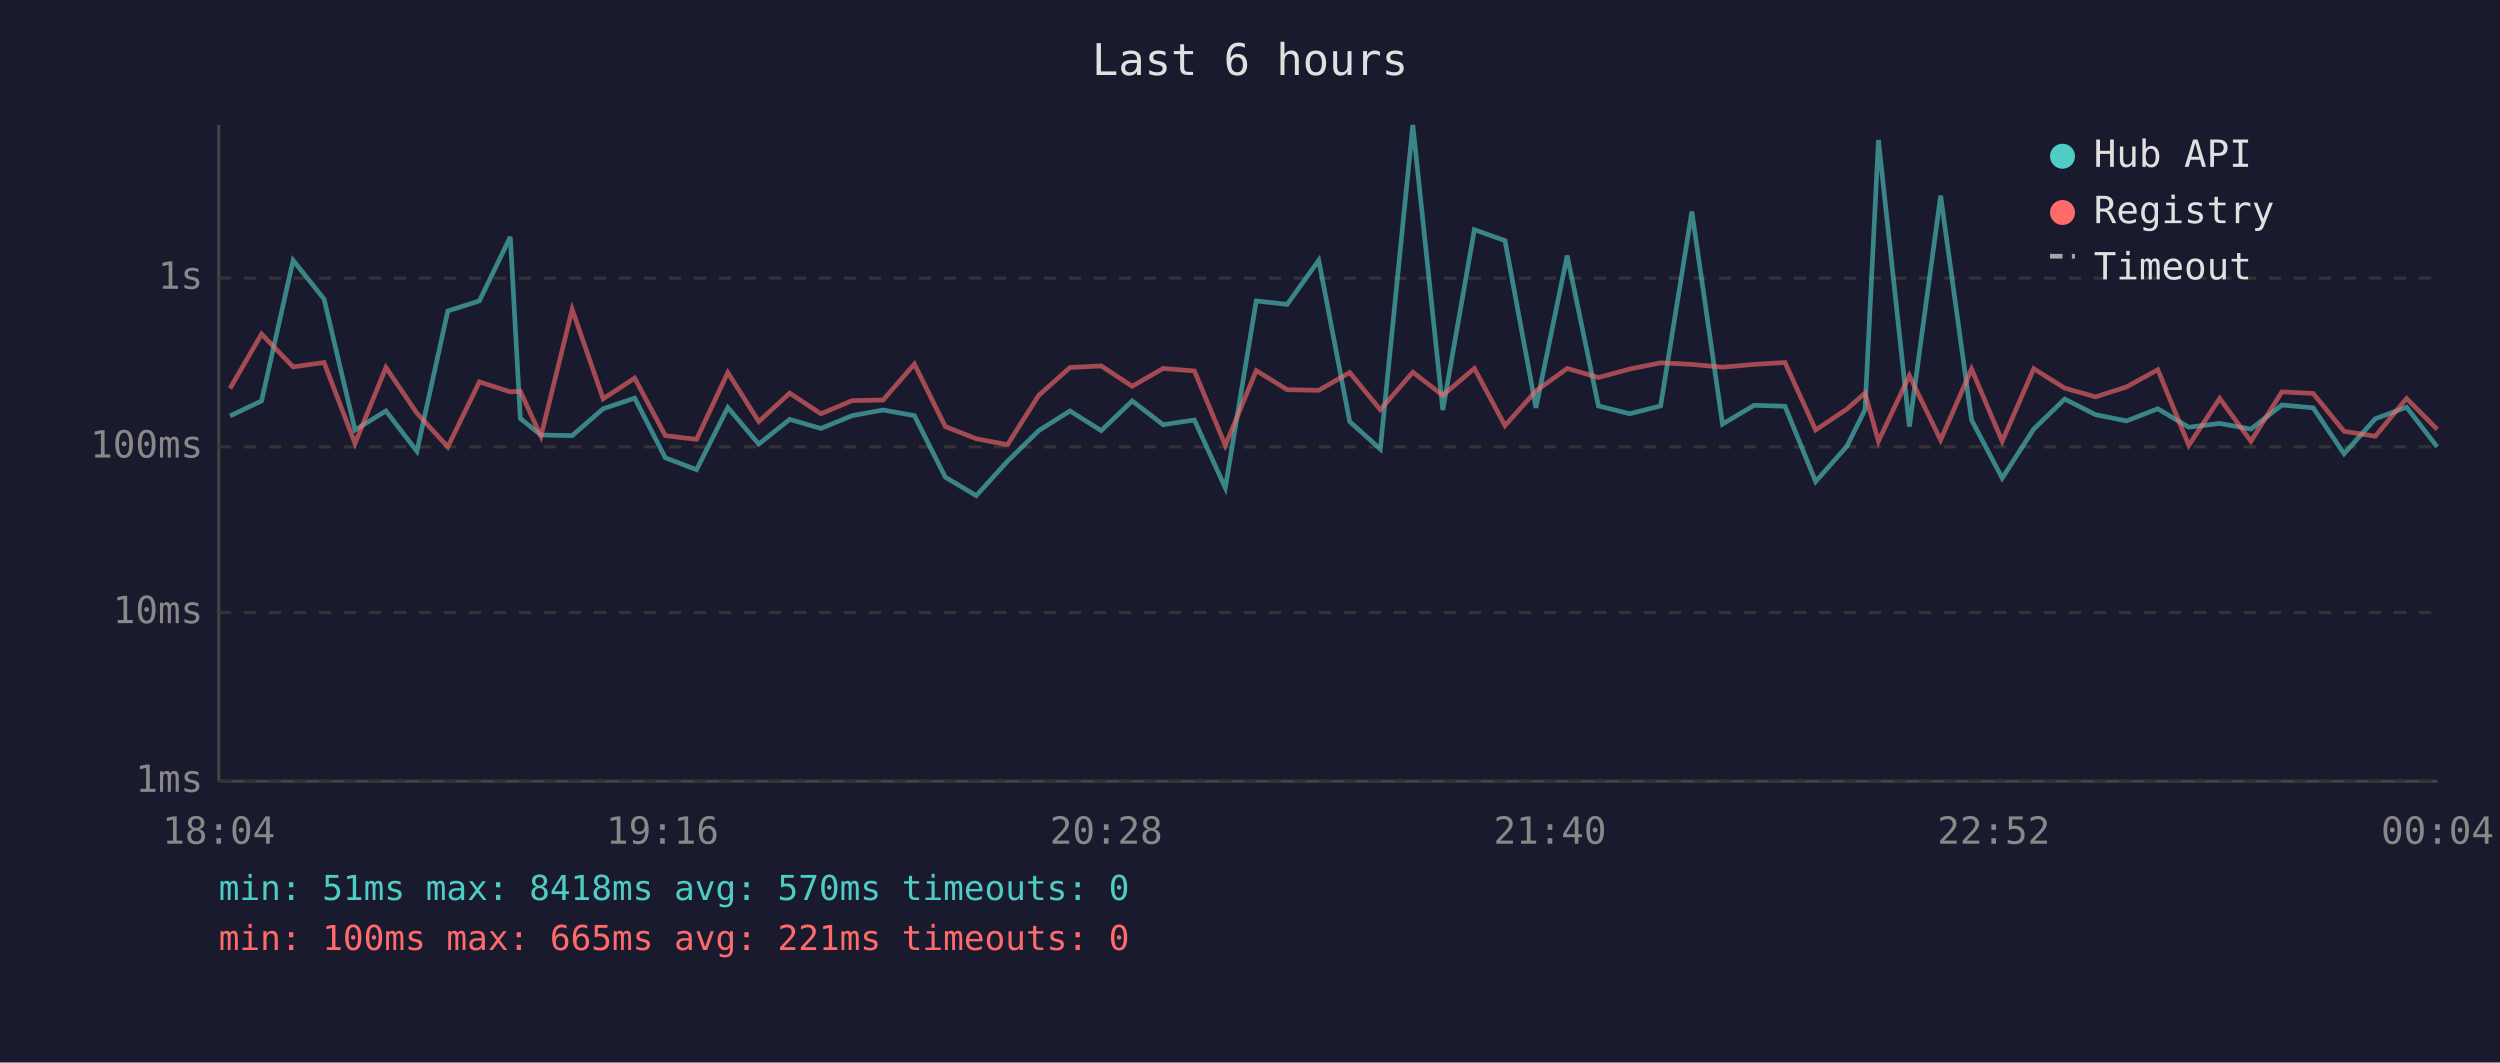
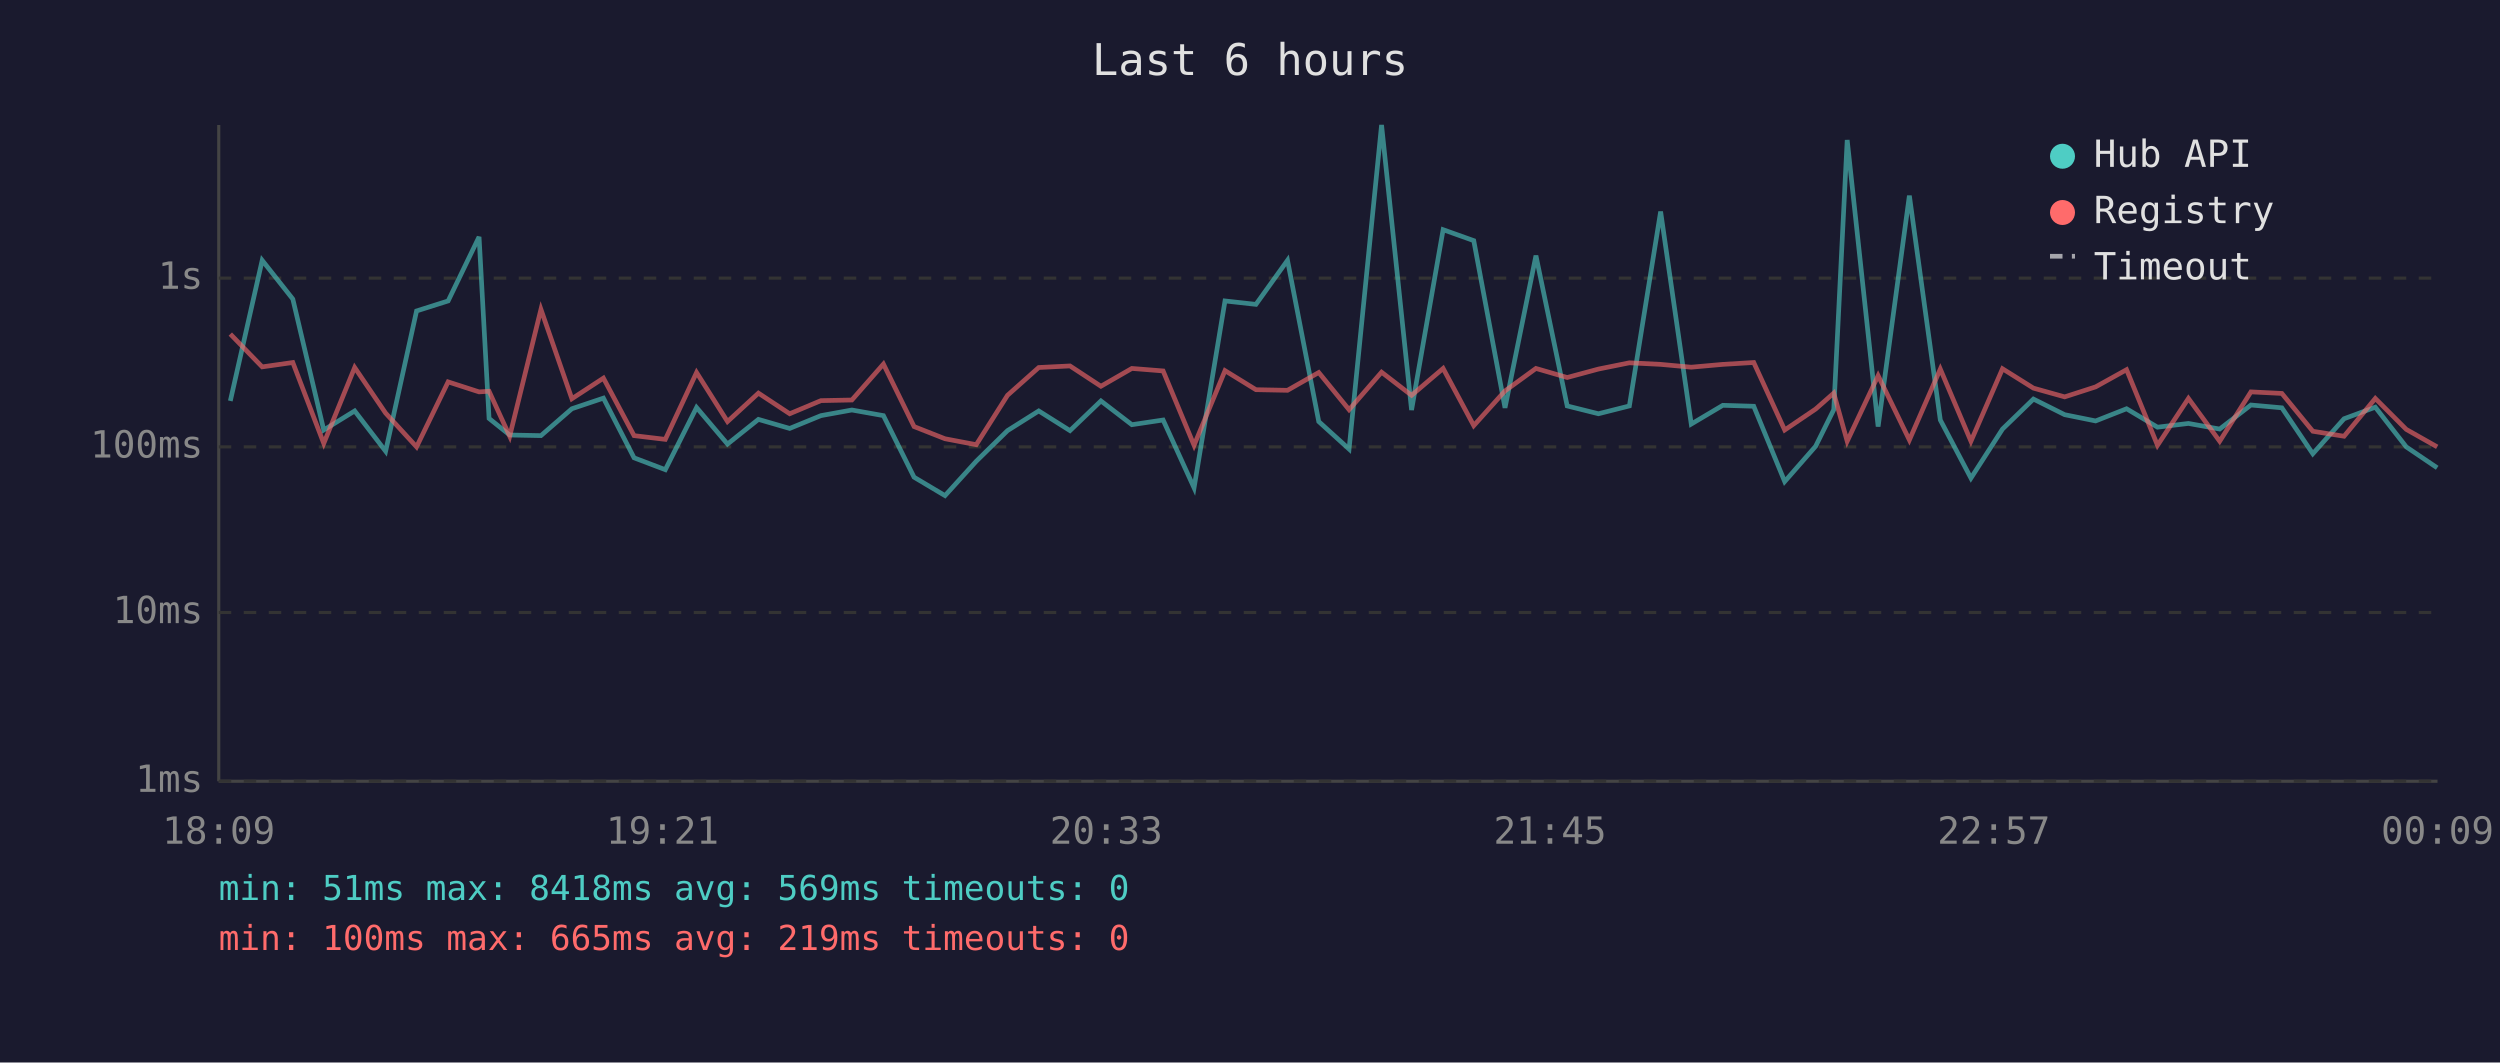
<svg xmlns="http://www.w3.org/2000/svg" viewBox="0 0 800 340" font-family="monospace" font-size="12">
  <rect width="800" height="340" fill="#1a1a2e" />
  <text x="400" y="24" fill="#e0e0e0" font-size="14" text-anchor="middle">Last 6 hours</text>
  <line x1="70" y1="40" x2="70" y2="250" stroke="#444" stroke-width="1" />
  <line x1="70" y1="250" x2="780" y2="250" stroke="#444" stroke-width="1" />
  <line x1="70" y1="250" x2="780" y2="250" stroke="#333" stroke-width="1" stroke-dasharray="4" />
  <text x="65" y="250" fill="#888" text-anchor="end" dominant-baseline="middle">1ms</text>
  <line x1="70" y1="196" x2="780" y2="196" stroke="#333" stroke-width="1" stroke-dasharray="4" />
  <text x="65" y="196" fill="#888" text-anchor="end" dominant-baseline="middle">10ms</text>
  <line x1="70" y1="143" x2="780" y2="143" stroke="#333" stroke-width="1" stroke-dasharray="4" />
  <text x="65" y="143" fill="#888" text-anchor="end" dominant-baseline="middle">100ms</text>
  <line x1="70" y1="89" x2="780" y2="89" stroke="#333" stroke-width="1" stroke-dasharray="4" />
  <text x="65" y="89" fill="#888" text-anchor="end" dominant-baseline="middle">1s</text>
-   <text x="70" y="270" fill="#888" text-anchor="middle">18:04</text>
-   <text x="212" y="270" fill="#888" text-anchor="middle">19:16</text>
-   <text x="354" y="270" fill="#888" text-anchor="middle">20:28</text>
-   <text x="496" y="270" fill="#888" text-anchor="middle">21:40</text>
-   <text x="638" y="270" fill="#888" text-anchor="middle">22:52</text>
-   <text x="780" y="270" fill="#888" text-anchor="middle">00:04</text>
-   <polyline points="73.6,133.1 83.7,128.3 93.8,83.3 103.7,95.7 113.6,137.6 123.5,131.5 133.4,144.4 143.3,99.5 153.4,96.3 163.3,75.8 166.5,133.9 173.1,139.2 183.1,139.4 193.0,130.8 203.1,127.4 212.9,146.5 222.9,150.3 232.9,130.4 242.8,142.1 252.7,134.2 262.7,137.1 272.7,133.0 282.6,131.2 292.6,133.0 302.5,152.7 312.4,158.6 322.4,147.6 332.4,137.8 342.4,131.5 352.4,137.8 362.3,128.3 372.2,135.9 382.2,134.4 392.1,156.1 402.0,96.3 411.9,97.4 422.0,83.3 431.9,134.9 441.7,143.7 452.1,40.0 461.7,131.2 471.8,73.5 481.6,77.0 491.5,130.5 501.5,81.8 511.5,129.9 521.5,132.4 531.4,129.9 541.4,67.7 551.2,135.7 561.3,129.7 571.2,130.0 581.0,154.1 591.0,142.8 596.8,131.1 601.1,44.8 611.0,136.5 621.0,62.6 630.9,134.4 640.7,153.0 650.8,137.3 660.7,127.7 670.6,132.7 680.5,134.7 690.5,130.8 700.4,136.7 710.3,135.5 720.3,137.3 730.2,129.6 740.2,130.5 750.1,145.2 760.1,134.0 770.1,130.3 779.9,143.0" fill="none" stroke="#4ecdc4" stroke-width="1.5" opacity="0.6" />
-   <polyline points="73.6,124.3 83.7,106.9 93.8,117.4 103.7,116.0 113.6,141.9 123.5,117.6 133.4,132.2 143.3,143.0 153.4,122.2 163.3,125.4 166.5,125.2 173.1,139.6 183.1,99.0 193.0,127.6 203.1,121.0 212.9,139.4 222.9,140.6 232.9,119.2 242.8,134.9 252.7,125.8 262.7,132.4 272.7,128.2 282.6,128.0 292.6,116.5 302.5,136.5 312.4,140.4 322.4,142.3 332.4,126.5 342.4,117.6 352.4,117.1 362.3,123.6 372.2,117.9 382.2,118.7 392.1,142.5 402.0,118.6 411.9,124.7 422.0,124.9 431.9,119.2 441.7,131.1 452.1,119.1 461.7,126.5 471.8,117.9 481.6,136.2 491.5,125.1 501.5,117.9 511.5,120.8 521.5,118.1 531.4,116.1 541.4,116.6 551.2,117.5 561.3,116.6 571.2,116.0 581.0,137.6 591.0,130.9 596.8,125.8 601.1,141.2 611.0,120.2 621.0,140.8 630.9,118.1 640.7,141.2 650.8,118.0 660.7,124.2 670.6,127.0 680.5,123.8 690.5,118.3 700.4,142.5 710.3,127.5 720.3,141.2 730.2,125.4 740.2,125.9 750.1,138.0 760.1,139.6 770.1,127.5 779.9,137.4" fill="none" stroke="#ff6b6b" stroke-width="1.5" opacity="0.6" />
+   <text x="70" y="270" fill="#888" text-anchor="middle">18:09</text>
+   <text x="212" y="270" fill="#888" text-anchor="middle">19:21</text>
+   <text x="354" y="270" fill="#888" text-anchor="middle">20:33</text>
+   <text x="496" y="270" fill="#888" text-anchor="middle">21:45</text>
+   <text x="638" y="270" fill="#888" text-anchor="middle">22:57</text>
+   <text x="780" y="270" fill="#888" text-anchor="middle">00:09</text>
+   <polyline points="73.7,128.3 83.9,83.3 93.7,95.7 103.6,137.6 113.5,131.5 123.4,144.4 133.3,99.5 143.4,96.3 153.3,75.8 156.5,133.9 163.1,139.2 173.1,139.4 183.0,130.8 193.1,127.4 202.9,146.5 212.9,150.3 222.9,130.4 232.8,142.1 242.7,134.2 252.7,137.1 262.7,133.0 272.6,131.2 282.7,133.0 292.5,152.7 302.4,158.6 312.4,147.6 322.4,137.8 332.4,131.5 342.4,137.8 352.3,128.3 362.2,135.9 372.2,134.4 382.1,156.1 392.0,96.3 401.9,97.4 412.0,83.3 422.0,134.9 431.7,143.7 442.1,40.0 451.7,131.2 461.8,73.5 471.6,77.0 481.6,130.5 491.5,81.8 501.5,129.9 511.5,132.4 521.4,129.9 531.4,67.7 541.2,135.7 551.3,129.7 561.2,130.0 571.1,154.1 581.0,142.8 586.8,131.1 591.1,44.8 601.0,136.5 611.0,62.6 620.9,134.4 630.7,153.0 640.8,137.3 650.7,127.7 660.7,132.7 670.6,134.7 680.5,130.8 690.4,136.7 700.3,135.5 710.3,137.3 720.3,129.6 730.2,130.5 740.1,145.2 750.1,134.0 760.1,130.3 770.0,143.0 779.9,149.7" fill="none" stroke="#4ecdc4" stroke-width="1.5" opacity="0.6" />
+   <polyline points="73.7,106.9 83.9,117.4 93.7,116.0 103.6,141.9 113.5,117.6 123.4,132.2 133.3,143.0 143.4,122.2 153.3,125.4 156.5,125.2 163.1,139.6 173.1,99.0 183.0,127.6 193.1,121.0 202.9,139.4 212.9,140.6 222.9,119.2 232.8,134.9 242.7,125.8 252.7,132.4 262.7,128.2 272.6,128.0 282.7,116.5 292.5,136.5 302.4,140.4 312.4,142.3 322.4,126.5 332.4,117.6 342.4,117.1 352.3,123.6 362.2,117.9 372.2,118.7 382.1,142.5 392.0,118.6 401.9,124.7 412.0,124.9 422.0,119.2 431.7,131.1 442.1,119.1 451.7,126.5 461.8,117.9 471.6,136.2 481.6,125.1 491.5,117.9 501.5,120.8 511.5,118.1 521.4,116.1 531.4,116.6 541.2,117.5 551.3,116.6 561.2,116.0 571.1,137.6 581.0,130.9 586.8,125.8 591.1,141.2 601.0,120.2 611.0,140.8 620.9,118.1 630.7,141.2 640.8,118.0 650.7,124.2 660.7,127.0 670.6,123.8 680.5,118.3 690.4,142.5 700.3,127.5 710.3,141.2 720.3,125.4 730.2,125.9 740.1,138.0 750.1,139.6 760.1,127.5 770.0,137.4 779.9,143.0" fill="none" stroke="#ff6b6b" stroke-width="1.5" opacity="0.6" />
  <circle cx="660" cy="50" r="4" fill="#4ecdc4" />
  <text x="670" y="50" fill="#e0e0e0" dominant-baseline="middle">Hub API</text>
  <circle cx="660" cy="68" r="4" fill="#ff6b6b" />
  <text x="670" y="68" fill="#e0e0e0" dominant-baseline="middle">Registry</text>
  <line x1="656" y1="82" x2="664" y2="82" stroke="#e0e0e0" stroke-width="1.5" stroke-dasharray="4,3" opacity="0.7" />
  <text x="670" y="86" fill="#e0e0e0" dominant-baseline="middle">Timeout</text>
-   <text x="70" y="288" fill="#4ecdc4" font-size="11">min: 51ms  max: 8418ms  avg: 570ms  timeouts: 0</text>
-   <text x="70" y="304" fill="#ff6b6b" font-size="11">min: 100ms  max: 665ms  avg: 221ms  timeouts: 0</text>
+   <text x="70" y="288" fill="#4ecdc4" font-size="11">min: 51ms  max: 8418ms  avg: 569ms  timeouts: 0</text>
+   <text x="70" y="304" fill="#ff6b6b" font-size="11">min: 100ms  max: 665ms  avg: 219ms  timeouts: 0</text>
</svg>
